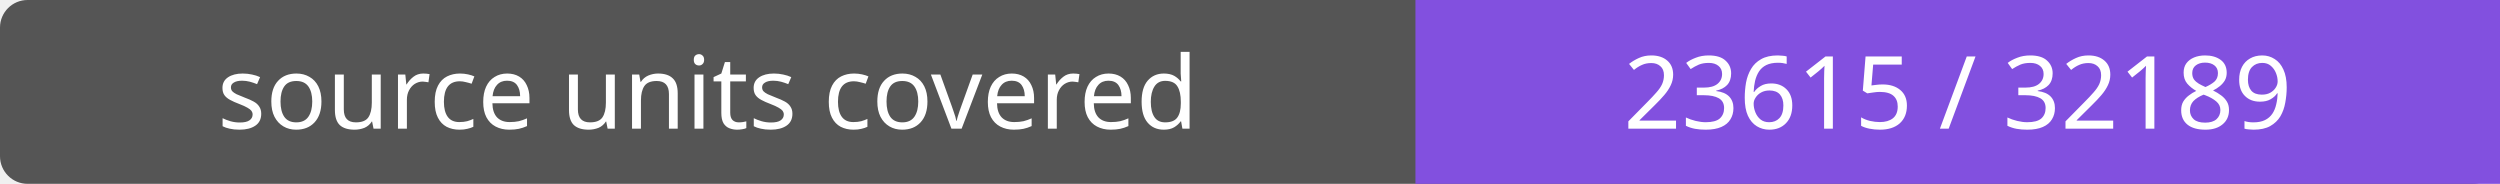
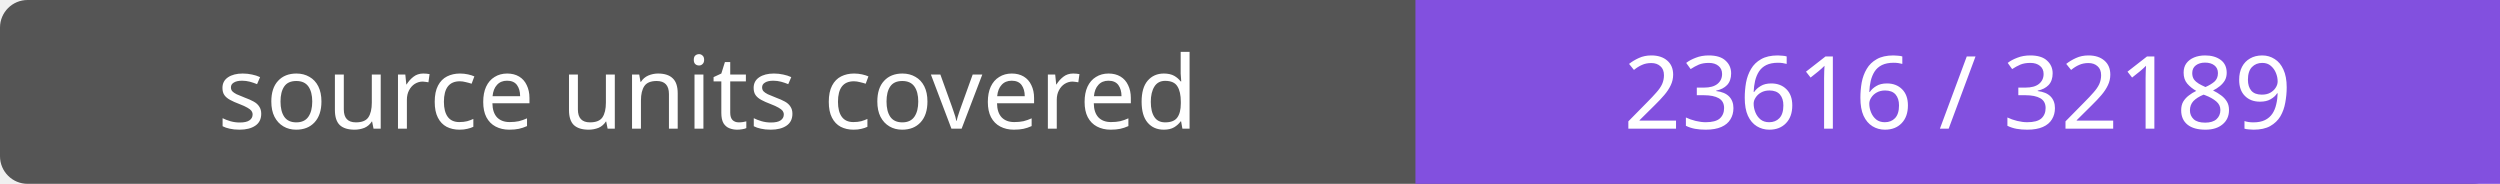
- <svg xmlns="http://www.w3.org/2000/svg" width="272" height="20" role="img" aria-label="source units covered: 23615 / 32189">
+ <svg xmlns="http://www.w3.org/2000/svg" width="272" height="20" role="img" aria-label="source units covered: 23616 / 32189">
  <rect width="272" height="20" rx="3" fill="#555" />
  <path fill="#8250df" d="M154 0h118v20H154z" />
  <g fill="#fff" text-anchor="middle" font-family="Verdana,sans-serif" font-size="11">
    <text x="77.0" y="14">source units covered</text>
-     <text x="213.0" y="14">23615 / 32189</text>
+     <text x="213.0" y="14">23616 / 32189</text>
  </g>
</svg>
